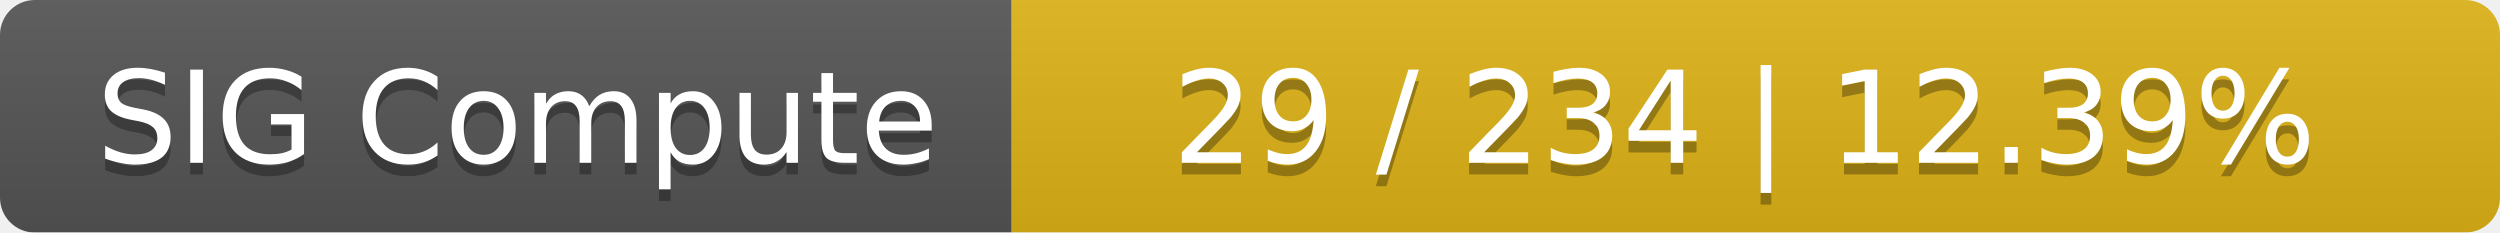
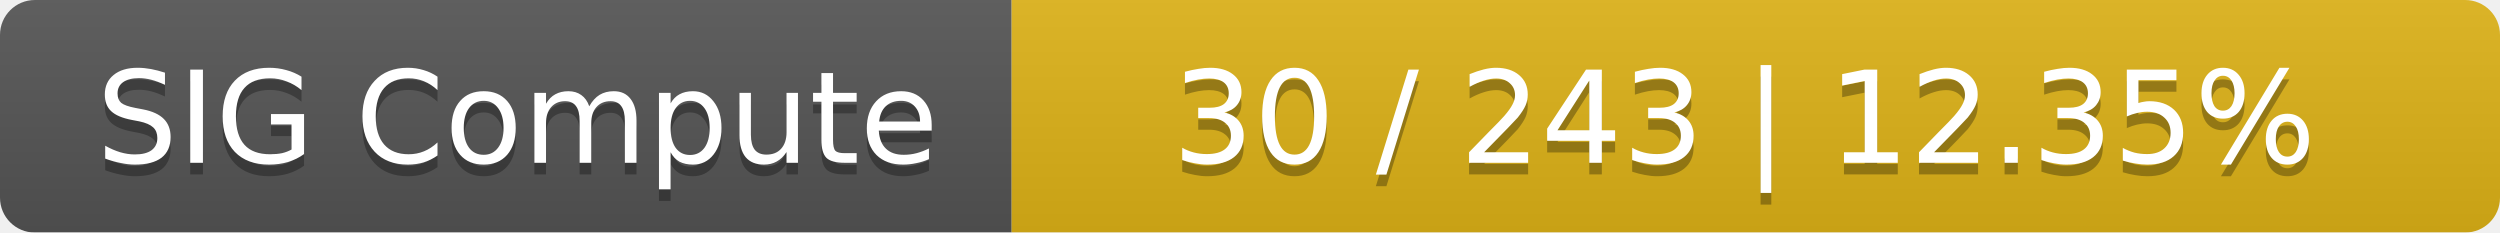
<svg xmlns="http://www.w3.org/2000/svg" width="215" height="20">
  <linearGradient id="smooth" x2="0" y2="100%">
    <stop offset="0" stop-color="#bbb" stop-opacity=".1" />
    <stop offset="1" stop-opacity=".1" />
  </linearGradient>
  <mask id="round">
    <rect width="215" height="20" rx="3" fill="#fff" />
  </mask>
  <g mask="url(#round)">
    <rect width="87" height="20" fill="#555" />
    <rect x="87" width="128" height="20" fill="#dfb317" />
    <rect width="215" height="20" fill="url(#smooth)" />
  </g>
  <g fill="#fff" text-anchor="middle" font-family="DejaVu Sans,Verdana,Geneva,sans-serif" font-size="11">
    <text x="44.5" y="15" fill="#010101" fill-opacity=".3">SIG Compute</text>
    <text x="44.5" y="14">SIG Compute</text>
-     <text x="150" y="15" fill="#010101" fill-opacity=".3">29 / 234    |    12.39%</text>
-     <text x="150" y="14">29 / 234    |    12.39%</text>
+     <text x="150" y="15" fill="#010101" fill-opacity=".3">30 / 243    |    12.35%</text>
+     <text x="150" y="14">30 / 243    |    12.35%</text>
  </g>
</svg>
